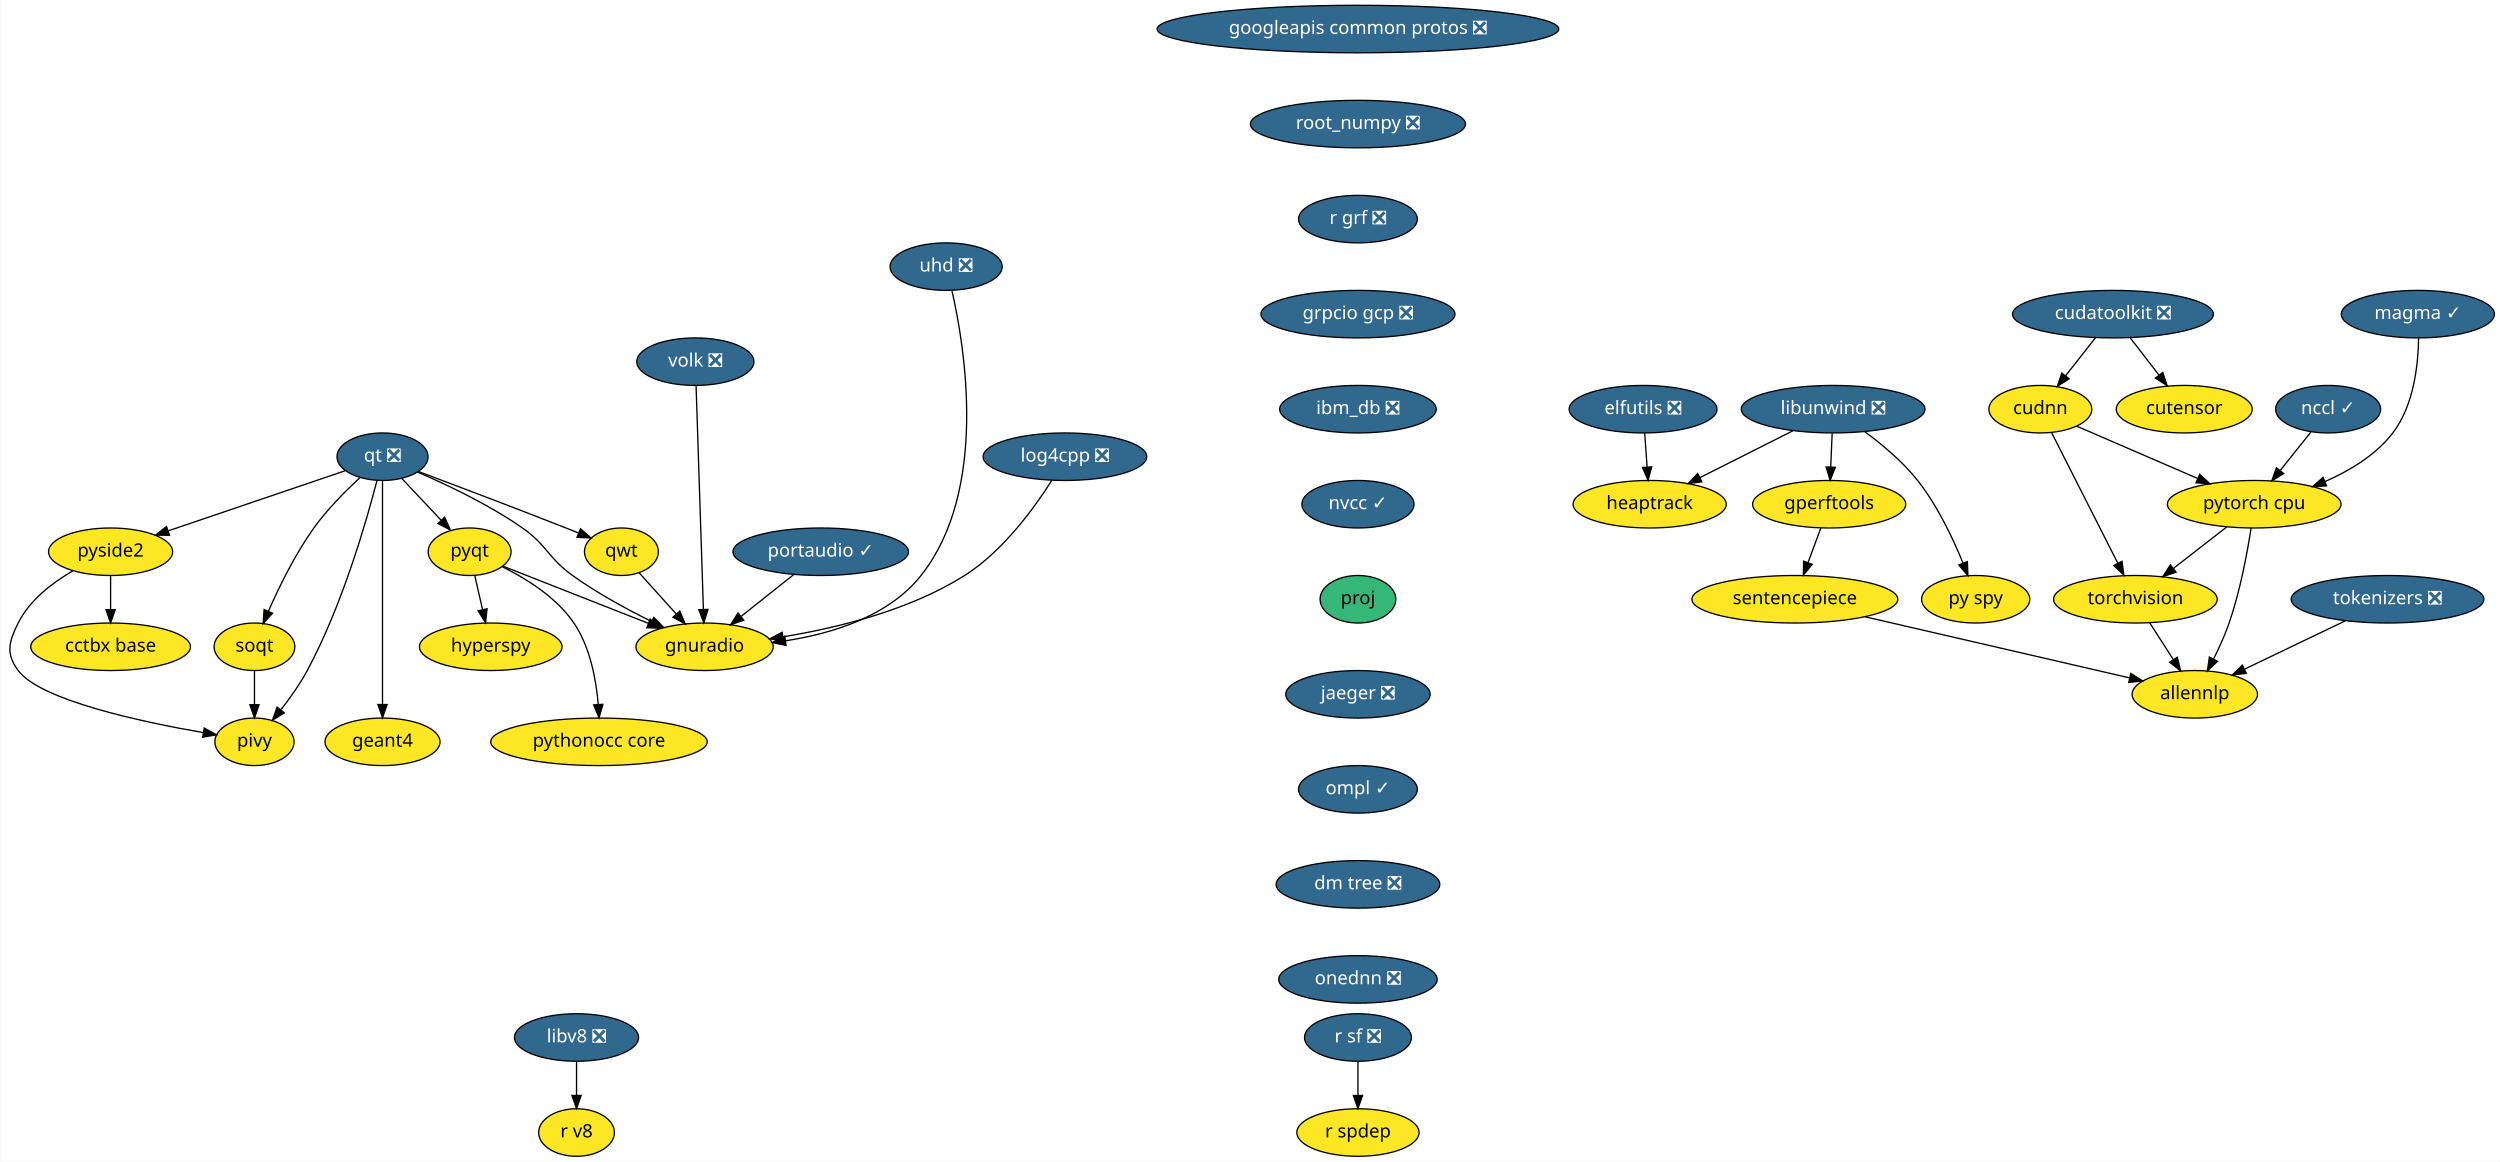
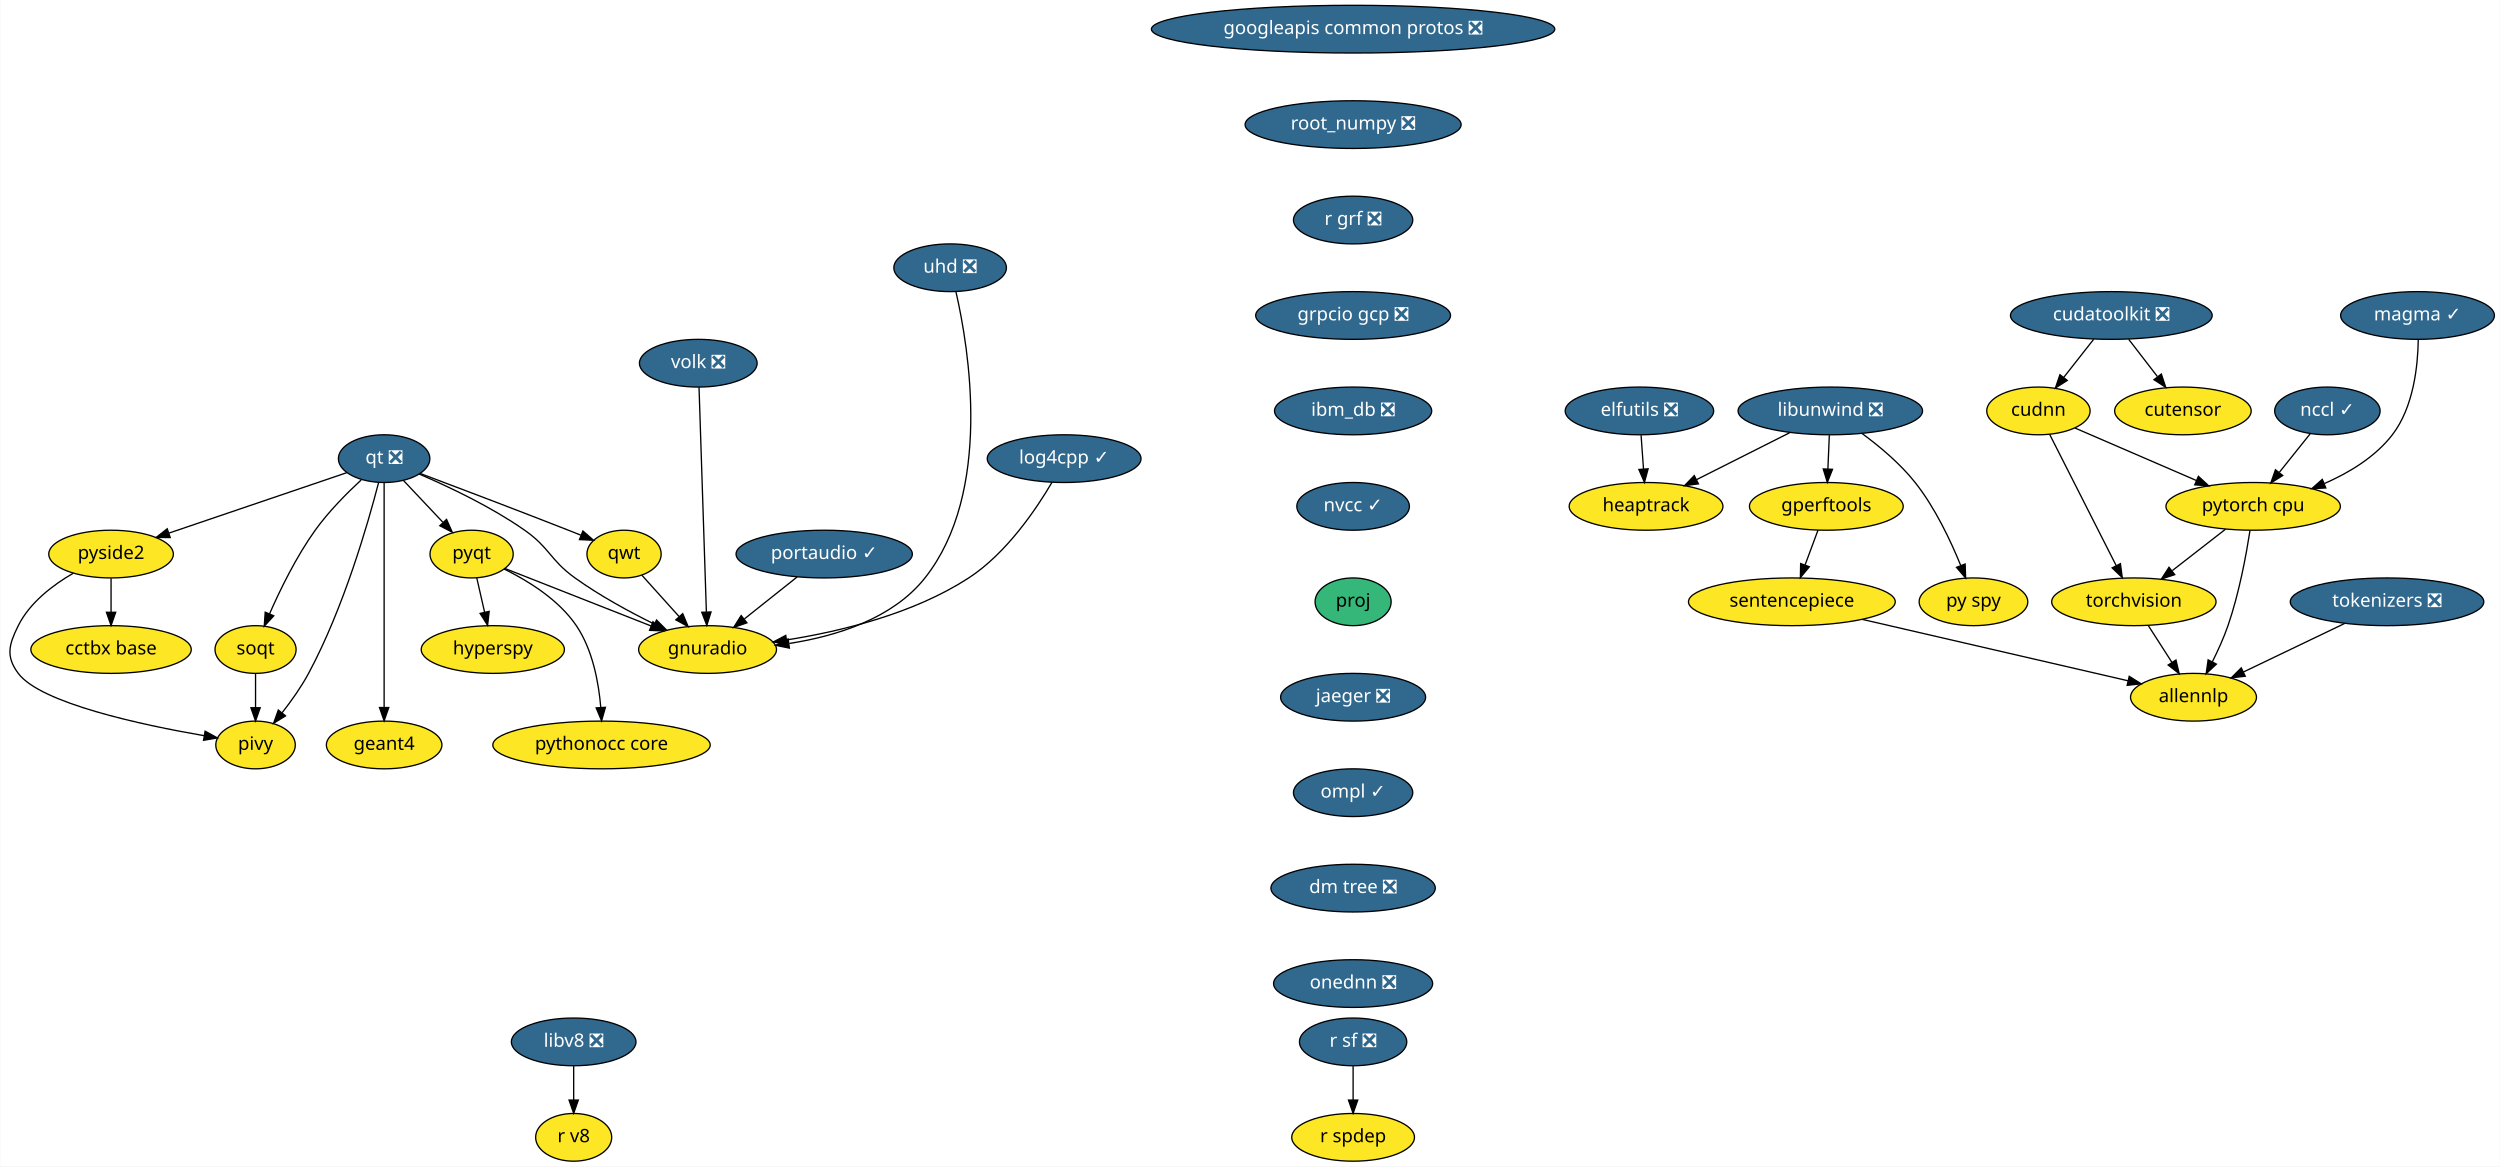
- <svg xmlns="http://www.w3.org/2000/svg" xmlns:xlink="http://www.w3.org/1999/xlink" width="1894pt" height="880pt" viewBox="0.00 0.00 1893.57 880.00">
+ <svg xmlns="http://www.w3.org/2000/svg" xmlns:xlink="http://www.w3.org/1999/xlink" width="1886pt" height="880pt" viewBox="0.00 0.00 1885.57 880.00">
  <g id="graph0" class="graph" transform="scale(1 1) rotate(0) translate(4 876)">
-     <polygon fill="white" stroke="transparent" points="-4,4 -4,-876 1889.57,-876 1889.57,4 -4,4" />
+     <polygon fill="white" stroke="transparent" points="-4,4 -4,-876 1881.57,-876 1881.57,4 -4,4" />
    <g id="node1" class="node">
      <g id="a_node1">
        <a xlink:href="https://github.com/conda-forge/elfutils-feedstock/pull/20" xlink:title="elfutils ❎">
-           <ellipse fill="#31688e" stroke="black" cx="1240.57" cy="-566" rx="56" ry="18" />
-           <text text-anchor="middle" x="1240.57" y="-562.3" font-family="Times-Roman" font-size="14.00" fill="white">elfutils ❎</text>
+           <ellipse fill="#31688e" stroke="black" cx="1232.57" cy="-566" rx="56" ry="18" />
+           <text text-anchor="middle" x="1232.57" y="-562.3" font-family="Times-Roman" font-size="14.00" fill="white">elfutils ❎</text>
        </a>
      </g>
    </g>
    <g id="node2" class="node">
      <g id="a_node2">
        <a xlink:href="https://github.com/conda-forge/heaptrack-feedstock" xlink:title="heaptrack">
-           <ellipse fill="#fde725" stroke="black" cx="1245.57" cy="-494" rx="58" ry="18" />
-           <text text-anchor="middle" x="1245.57" y="-490.3" font-family="Times-Roman" font-size="14.00">heaptrack</text>
+           <ellipse fill="#fde725" stroke="black" cx="1237.57" cy="-494" rx="58" ry="18" />
+           <text text-anchor="middle" x="1237.57" y="-490.3" font-family="Times-Roman" font-size="14.00">heaptrack</text>
        </a>
      </g>
    </g>
    <g id="edge1" class="edge">
-       <path fill="none" stroke="black" d="M1241.81,-547.7C1242.36,-539.98 1243.02,-530.71 1243.64,-522.11" />
-       <polygon fill="black" stroke="black" points="1247.13,-522.33 1244.35,-512.1 1240.15,-521.83 1247.13,-522.33" />
+       <path fill="none" stroke="black" d="M1233.81,-547.7C1234.36,-539.98 1235.02,-530.71 1235.64,-522.11" />
+       <polygon fill="black" stroke="black" points="1239.13,-522.33 1236.35,-512.1 1232.15,-521.83 1239.13,-522.33" />
    </g>
    <g id="node3" class="node">
      <g id="a_node3">
        <a xlink:href="https://github.com/conda-forge/googleapis-common-protos-feedstock/pull/26" xlink:title="googleapis common protos ❎">
-           <ellipse fill="#31688e" stroke="black" cx="1024.57" cy="-854" rx="152.17" ry="18" />
-           <text text-anchor="middle" x="1024.57" y="-850.3" font-family="Times-Roman" font-size="14.00" fill="white">googleapis common protos ❎</text>
+           <ellipse fill="#31688e" stroke="black" cx="1016.57" cy="-854" rx="152.17" ry="18" />
+           <text text-anchor="middle" x="1016.57" y="-850.3" font-family="Times-Roman" font-size="14.00" fill="white">googleapis common protos ❎</text>
        </a>
      </g>
    </g>
    <g id="node4" class="node">
      <g id="a_node4">
        <a xlink:href="https://github.com/conda-forge/root_numpy-feedstock/pull/21" xlink:title="root_numpy ❎">
-           <ellipse fill="#31688e" stroke="black" cx="1024.57" cy="-782" rx="81.49" ry="18" />
-           <text text-anchor="middle" x="1024.57" y="-778.3" font-family="Times-Roman" font-size="14.00" fill="white">root_numpy ❎</text>
+           <ellipse fill="#31688e" stroke="black" cx="1016.57" cy="-782" rx="81.49" ry="18" />
+           <text text-anchor="middle" x="1016.57" y="-778.3" font-family="Times-Roman" font-size="14.00" fill="white">root_numpy ❎</text>
        </a>
      </g>
    </g>
    <g id="node26" class="node">
      <g id="a_node26">
        <a xlink:href="https://github.com/conda-forge/r-grf-feedstock/pull/10" xlink:title="r grf ❎">
-           <ellipse fill="#31688e" stroke="black" cx="1024.57" cy="-710" rx="45" ry="18" />
-           <text text-anchor="middle" x="1024.57" y="-706.3" font-family="Times-Roman" font-size="14.00" fill="white">r grf ❎</text>
+           <ellipse fill="#31688e" stroke="black" cx="1016.57" cy="-710" rx="45" ry="18" />
+           <text text-anchor="middle" x="1016.57" y="-706.3" font-family="Times-Roman" font-size="14.00" fill="white">r grf ❎</text>
        </a>
      </g>
    </g>
    <g id="node5" class="node">
      <g id="a_node5">
        <a xlink:href="https://github.com/conda-forge/hyperspy-feedstock" xlink:title="hyperspy">
          <ellipse fill="#fde725" stroke="black" cx="367.57" cy="-386" rx="54" ry="18" />
          <text text-anchor="middle" x="367.57" y="-382.3" font-family="Times-Roman" font-size="14.00">hyperspy</text>
        </a>
      </g>
    </g>
    <g id="node6" class="node">
      <g id="a_node6">
        <a xlink:href="https://github.com/conda-forge/libunwind-feedstock/pull/14" xlink:title="libunwind ❎">
-           <ellipse fill="#31688e" stroke="black" cx="1384.57" cy="-566" rx="69.59" ry="18" />
-           <text text-anchor="middle" x="1384.57" y="-562.3" font-family="Times-Roman" font-size="14.00" fill="white">libunwind ❎</text>
+           <ellipse fill="#31688e" stroke="black" cx="1376.57" cy="-566" rx="69.59" ry="18" />
+           <text text-anchor="middle" x="1376.57" y="-562.3" font-family="Times-Roman" font-size="14.00" fill="white">libunwind ❎</text>
        </a>
      </g>
    </g>
    <g id="edge3" class="edge">
-       <path fill="none" stroke="black" d="M1354.07,-549.64C1333.37,-539.21 1305.85,-525.36 1283.71,-514.2" />
-       <polygon fill="black" stroke="black" points="1285.09,-510.98 1274.58,-509.61 1281.94,-517.23 1285.09,-510.98" />
+       <path fill="none" stroke="black" d="M1346.07,-549.64C1325.37,-539.21 1297.85,-525.36 1275.71,-514.2" />
+       <polygon fill="black" stroke="black" points="1277.09,-510.98 1266.58,-509.61 1273.94,-517.23 1277.09,-510.98" />
    </g>
    <g id="node7" class="node">
      <g id="a_node7">
        <a xlink:href="https://github.com/conda-forge/gperftools-feedstock" xlink:title="gperftools">
-           <ellipse fill="#fde725" stroke="black" cx="1381.57" cy="-494" rx="58" ry="18" />
-           <text text-anchor="middle" x="1381.57" y="-490.3" font-family="Times-Roman" font-size="14.00">gperftools</text>
+           <ellipse fill="#fde725" stroke="black" cx="1373.57" cy="-494" rx="58" ry="18" />
+           <text text-anchor="middle" x="1373.57" y="-490.3" font-family="Times-Roman" font-size="14.00">gperftools</text>
        </a>
      </g>
    </g>
    <g id="edge4" class="edge">
-       <path fill="none" stroke="black" d="M1383.83,-547.7C1383.5,-539.98 1383.1,-530.71 1382.74,-522.11" />
-       <polygon fill="black" stroke="black" points="1386.23,-521.95 1382.31,-512.1 1379.24,-522.25 1386.23,-521.95" />
+       <path fill="none" stroke="black" d="M1375.83,-547.7C1375.5,-539.98 1375.1,-530.71 1374.74,-522.11" />
+       <polygon fill="black" stroke="black" points="1378.23,-521.95 1374.31,-512.1 1371.24,-522.25 1378.23,-521.95" />
    </g>
    <g id="node8" class="node">
      <g id="a_node8">
        <a xlink:href="https://github.com/conda-forge/py-spy-feedstock" xlink:title="py spy">
-           <ellipse fill="#fde725" stroke="black" cx="1492.57" cy="-422" rx="41" ry="18" />
-           <text text-anchor="middle" x="1492.57" y="-418.3" font-family="Times-Roman" font-size="14.00">py spy</text>
+           <ellipse fill="#fde725" stroke="black" cx="1484.57" cy="-422" rx="41" ry="18" />
+           <text text-anchor="middle" x="1484.57" y="-418.3" font-family="Times-Roman" font-size="14.00">py spy</text>
        </a>
      </g>
    </g>
    <g id="edge5" class="edge">
-       <path fill="none" stroke="black" d="M1408.6,-548.91C1421.62,-539.32 1437.3,-526.26 1448.57,-512 1463.62,-492.98 1475.42,-467.98 1482.99,-449.32" />
-       <polygon fill="black" stroke="black" points="1486.28,-450.53 1486.66,-439.94 1479.76,-447.98 1486.28,-450.53" />
+       <path fill="none" stroke="black" d="M1400.6,-548.91C1413.62,-539.32 1429.3,-526.26 1440.57,-512 1455.62,-492.98 1467.42,-467.98 1474.99,-449.32" />
+       <polygon fill="black" stroke="black" points="1478.28,-450.53 1478.66,-439.94 1471.76,-447.98 1478.28,-450.53" />
    </g>
    <g id="node9" class="node">
      <g id="a_node9">
        <a xlink:href="https://github.com/conda-forge/sentencepiece-feedstock" xlink:title="sentencepiece">
-           <ellipse fill="#fde725" stroke="black" cx="1355.57" cy="-422" rx="78" ry="18" />
-           <text text-anchor="middle" x="1355.57" y="-418.3" font-family="Times-Roman" font-size="14.00">sentencepiece</text>
+           <ellipse fill="#fde725" stroke="black" cx="1347.57" cy="-422" rx="78" ry="18" />
+           <text text-anchor="middle" x="1347.57" y="-418.3" font-family="Times-Roman" font-size="14.00">sentencepiece</text>
        </a>
      </g>
    </g>
    <g id="edge6" class="edge">
-       <path fill="none" stroke="black" d="M1375.28,-476.05C1372.35,-468.18 1368.8,-458.62 1365.53,-449.79" />
-       <polygon fill="black" stroke="black" points="1368.75,-448.43 1361.99,-440.28 1362.19,-450.87 1368.75,-448.43" />
+       <path fill="none" stroke="black" d="M1367.28,-476.05C1364.35,-468.18 1360.8,-458.62 1357.53,-449.79" />
+       <polygon fill="black" stroke="black" points="1360.75,-448.43 1353.99,-440.28 1354.19,-450.87 1360.75,-448.43" />
    </g>
    <g id="node24" class="node">
      <g id="a_node24">
        <a xlink:href="https://github.com/conda-forge/allennlp-feedstock" xlink:title="allennlp">
-           <ellipse fill="#fde725" stroke="black" cx="1658.57" cy="-350" rx="47.5" ry="18" />
-           <text text-anchor="middle" x="1658.57" y="-346.3" font-family="Times-Roman" font-size="14.00">allennlp</text>
+           <ellipse fill="#fde725" stroke="black" cx="1650.57" cy="-350" rx="47.5" ry="18" />
+           <text text-anchor="middle" x="1650.57" y="-346.3" font-family="Times-Roman" font-size="14.00">allennlp</text>
        </a>
      </g>
    </g>
    <g id="edge24" class="edge">
-       <path fill="none" stroke="black" d="M1408.7,-408.73C1465.26,-395.66 1554.05,-375.15 1609.16,-362.42" />
-       <polygon fill="black" stroke="black" points="1610.08,-365.79 1619.04,-360.13 1608.51,-358.97 1610.08,-365.79" />
+       <path fill="none" stroke="black" d="M1400.7,-408.73C1457.26,-395.66 1546.05,-375.15 1601.16,-362.42" />
+       <polygon fill="black" stroke="black" points="1602.08,-365.79 1611.04,-360.13 1600.51,-358.97 1602.08,-365.79" />
    </g>
    <g id="node10" class="node">
      <g id="a_node10">
        <a xlink:href="https://github.com/conda-forge/portaudio-feedstock/pull/15" xlink:title="portaudio ✓">
          <ellipse fill="#31688e" stroke="black" cx="617.57" cy="-458" rx="66.5" ry="18" />
          <text text-anchor="middle" x="617.57" y="-454.3" font-family="Times-Roman" font-size="14.00" fill="white">portaudio ✓</text>
        </a>
      </g>
    </g>
    <g id="node11" class="node">
      <g id="a_node11">
        <a xlink:href="https://github.com/conda-forge/gnuradio-feedstock" xlink:title="gnuradio">
          <ellipse fill="#fde725" stroke="black" cx="529.57" cy="-386" rx="52" ry="18" />
          <text text-anchor="middle" x="529.57" y="-382.3" font-family="Times-Roman" font-size="14.00">gnuradio</text>
        </a>
      </g>
    </g>
    <g id="edge7" class="edge">
      <path fill="none" stroke="black" d="M597.16,-440.76C585.34,-431.36 570.28,-419.38 557.38,-409.12" />
      <polygon fill="black" stroke="black" points="559.27,-406.15 549.27,-402.67 554.92,-411.63 559.27,-406.15" />
    </g>
    <g id="node12" class="node">
      <g id="a_node12">
        <a xlink:href="https://github.com/conda-forge/pyqt-feedstock" xlink:title="pyqt">
          <ellipse fill="#fde725" stroke="black" cx="351.57" cy="-458" rx="31.4" ry="18" />
          <text text-anchor="middle" x="351.57" y="-454.3" font-family="Times-Roman" font-size="14.00">pyqt</text>
        </a>
      </g>
    </g>
    <g id="edge8" class="edge">
      <path fill="none" stroke="black" d="M355.45,-440.05C357.23,-432.26 359.39,-422.82 361.38,-414.08" />
      <polygon fill="black" stroke="black" points="364.81,-414.8 363.63,-404.28 357.98,-413.24 364.81,-414.8" />
    </g>
    <g id="edge9" class="edge">
      <path fill="none" stroke="black" d="M376.7,-447.12C405.34,-435.85 452.64,-417.25 487.06,-403.72" />
      <polygon fill="black" stroke="black" points="488.37,-406.97 496.39,-400.05 485.81,-400.45 488.37,-406.97" />
    </g>
    <g id="node13" class="node">
      <g id="a_node13">
        <a xlink:href="https://github.com/conda-forge/pythonocc-core-feedstock" xlink:title="pythonocc core">
          <ellipse fill="#fde725" stroke="black" cx="449.57" cy="-314" rx="82" ry="18" />
          <text text-anchor="middle" x="449.57" y="-310.3" font-family="Times-Roman" font-size="14.00">pythonocc core</text>
        </a>
      </g>
    </g>
    <g id="edge10" class="edge">
      <path fill="none" stroke="black" d="M376.05,-446.75C393.91,-438 417.24,-423.69 430.57,-404 442.92,-385.76 447.46,-360.99 449.02,-342.21" />
      <polygon fill="black" stroke="black" points="452.52,-342.41 449.63,-332.21 445.53,-341.98 452.52,-342.41" />
    </g>
    <g id="node14" class="node">
      <g id="a_node14">
        <a xlink:href="https://github.com/conda-forge/qt-feedstock/pull/184" xlink:title="qt ❎">
          <ellipse fill="#31688e" stroke="black" cx="285.57" cy="-530" rx="34.5" ry="18" />
          <text text-anchor="middle" x="285.57" y="-526.3" font-family="Times-Roman" font-size="14.00" fill="white">qt ❎</text>
        </a>
      </g>
    </g>
    <g id="edge11" class="edge">
      <path fill="none" stroke="black" d="M312.04,-518.37C334.25,-508.86 366.3,-493.71 391.57,-476 410.63,-462.65 410.68,-453.57 429.57,-440 448.14,-426.66 470.49,-414.5 489.34,-405.2" />
      <polygon fill="black" stroke="black" points="491.08,-408.25 498.56,-400.74 488.04,-401.95 491.08,-408.25" />
    </g>
    <g id="edge12" class="edge">
      <path fill="none" stroke="black" d="M300.22,-513.46C308.94,-504.22 320.16,-492.32 329.89,-482" />
      <polygon fill="black" stroke="black" points="332.65,-484.17 336.97,-474.49 327.56,-479.37 332.65,-484.17" />
    </g>
    <g id="node15" class="node">
      <g id="a_node15">
        <a xlink:href="https://github.com/conda-forge/qwt-feedstock" xlink:title="qwt">
          <ellipse fill="#fde725" stroke="black" cx="466.57" cy="-458" rx="28" ry="18" />
          <text text-anchor="middle" x="466.57" y="-454.3" font-family="Times-Roman" font-size="14.00">qwt</text>
        </a>
      </g>
    </g>
    <g id="edge13" class="edge">
      <path fill="none" stroke="black" d="M312.8,-518.8C340.87,-508.25 385.87,-491.21 424.57,-476 427.65,-474.79 430.85,-473.52 434.04,-472.24" />
      <polygon fill="black" stroke="black" points="435.53,-475.42 443.5,-468.44 432.92,-468.92 435.53,-475.42" />
    </g>
    <g id="node16" class="node">
      <g id="a_node16">
        <a xlink:href="https://github.com/conda-forge/pivy-feedstock" xlink:title="pivy">
          <ellipse fill="#fde725" stroke="black" cx="188.57" cy="-314" rx="30" ry="18" />
          <text text-anchor="middle" x="188.57" y="-310.3" font-family="Times-Roman" font-size="14.00">pivy</text>
        </a>
      </g>
    </g>
    <g id="edge14" class="edge">
      <path fill="none" stroke="black" d="M281.36,-511.83C273.54,-481.59 255.12,-417.36 228.57,-368 223.03,-357.69 215.59,-347.22 208.63,-338.34" />
      <polygon fill="black" stroke="black" points="211.19,-335.94 202.18,-330.37 205.75,-340.34 211.19,-335.94" />
    </g>
    <g id="node17" class="node">
      <g id="a_node17">
        <a xlink:href="https://github.com/conda-forge/pyside2-feedstock" xlink:title="pyside2">
          <ellipse fill="#fde725" stroke="black" cx="79.57" cy="-458" rx="47" ry="18" />
          <text text-anchor="middle" x="79.57" y="-454.3" font-family="Times-Roman" font-size="14.00">pyside2</text>
        </a>
      </g>
    </g>
    <g id="edge15" class="edge">
      <path fill="none" stroke="black" d="M257.36,-519.41C222.75,-507.65 163.69,-487.58 123.21,-473.83" />
      <polygon fill="black" stroke="black" points="124.2,-470.47 113.6,-470.56 121.94,-477.09 124.2,-470.47" />
    </g>
    <g id="node18" class="node">
      <g id="a_node18">
        <a xlink:href="https://github.com/conda-forge/soqt-feedstock" xlink:title="soqt">
          <ellipse fill="#fde725" stroke="black" cx="188.57" cy="-386" rx="30.59" ry="18" />
          <text text-anchor="middle" x="188.57" y="-382.3" font-family="Times-Roman" font-size="14.00">soqt</text>
        </a>
      </g>
    </g>
    <g id="edge16" class="edge">
      <path fill="none" stroke="black" d="M268.26,-513.93C257.41,-503.9 243.64,-490.04 233.57,-476 219.38,-456.2 207.19,-431.28 199.1,-412.85" />
      <polygon fill="black" stroke="black" points="202.29,-411.42 195.14,-403.6 195.86,-414.18 202.29,-411.42" />
    </g>
    <g id="node19" class="node">
      <g id="a_node19">
        <a xlink:href="https://github.com/conda-forge/geant4-feedstock" xlink:title="geant4">
          <ellipse fill="#fde725" stroke="black" cx="285.57" cy="-314" rx="43.59" ry="18" />
          <text text-anchor="middle" x="285.57" y="-310.3" font-family="Times-Roman" font-size="14.00">geant4</text>
        </a>
      </g>
    </g>
    <g id="edge17" class="edge">
      <path fill="none" stroke="black" d="M285.57,-511.85C285.57,-474.83 285.57,-387.18 285.57,-342.39" />
      <polygon fill="black" stroke="black" points="289.07,-342.23 285.57,-332.23 282.07,-342.23 289.07,-342.23" />
    </g>
    <g id="edge18" class="edge">
      <path fill="none" stroke="black" d="M479.93,-442.15C488.11,-433.07 498.76,-421.24 508.09,-410.87" />
      <polygon fill="black" stroke="black" points="510.82,-413.06 514.91,-403.29 505.62,-408.38 510.82,-413.06" />
    </g>
    <g id="edge19" class="edge">
      <path fill="none" stroke="black" d="M51.09,-443.6C35.76,-434.72 18.26,-421.47 9.57,-404 2.45,-389.67 0,-380.82 9.57,-368 26.38,-345.5 102.45,-329.18 149.85,-320.98" />
      <polygon fill="black" stroke="black" points="150.51,-324.42 159.79,-319.3 149.35,-317.51 150.51,-324.42" />
    </g>
    <g id="node20" class="node">
      <g id="a_node20">
        <a xlink:href="https://github.com/conda-forge/cctbx-base-feedstock" xlink:title="cctbx base">
          <ellipse fill="#fde725" stroke="black" cx="79.57" cy="-386" rx="60.5" ry="18" />
          <text text-anchor="middle" x="79.57" y="-382.3" font-family="Times-Roman" font-size="14.00">cctbx base</text>
        </a>
      </g>
    </g>
    <g id="edge20" class="edge">
      <path fill="none" stroke="black" d="M79.57,-439.7C79.57,-431.98 79.57,-422.71 79.57,-414.11" />
      <polygon fill="black" stroke="black" points="83.07,-414.1 79.57,-404.1 76.07,-414.1 83.07,-414.1" />
    </g>
    <g id="edge21" class="edge">
      <path fill="none" stroke="black" d="M188.57,-367.7C188.57,-359.98 188.57,-350.71 188.57,-342.11" />
      <polygon fill="black" stroke="black" points="192.07,-342.1 188.57,-332.1 185.07,-342.1 192.07,-342.1" />
    </g>
    <g id="node21" class="node">
      <g id="a_node21">
        <a xlink:href="https://github.com/conda-forge/r-sf-feedstock/pull/49" xlink:title="r sf ❎">
-           <ellipse fill="#31688e" stroke="black" cx="1024.57" cy="-90" rx="40.5" ry="18" />
-           <text text-anchor="middle" x="1024.57" y="-86.3" font-family="Times-Roman" font-size="14.00" fill="white">r sf ❎</text>
+           <ellipse fill="#31688e" stroke="black" cx="1016.57" cy="-90" rx="40.5" ry="18" />
+           <text text-anchor="middle" x="1016.57" y="-86.3" font-family="Times-Roman" font-size="14.00" fill="white">r sf ❎</text>
        </a>
      </g>
    </g>
    <g id="node22" class="node">
      <g id="a_node22">
        <a xlink:href="https://github.com/conda-forge/r-spdep-feedstock" xlink:title="r spdep">
-           <ellipse fill="#fde725" stroke="black" cx="1024.57" cy="-18" rx="46.29" ry="18" />
-           <text text-anchor="middle" x="1024.57" y="-14.3" font-family="Times-Roman" font-size="14.00">r spdep</text>
+           <ellipse fill="#fde725" stroke="black" cx="1016.57" cy="-18" rx="46.29" ry="18" />
+           <text text-anchor="middle" x="1016.57" y="-14.3" font-family="Times-Roman" font-size="14.00">r spdep</text>
        </a>
      </g>
    </g>
    <g id="edge22" class="edge">
-       <path fill="none" stroke="black" d="M1024.57,-71.7C1024.57,-63.98 1024.57,-54.71 1024.57,-46.11" />
-       <polygon fill="black" stroke="black" points="1028.07,-46.1 1024.57,-36.1 1021.07,-46.1 1028.07,-46.1" />
+       <path fill="none" stroke="black" d="M1016.57,-71.7C1016.57,-63.98 1016.57,-54.71 1016.57,-46.11" />
+       <polygon fill="black" stroke="black" points="1020.07,-46.1 1016.57,-36.1 1013.07,-46.1 1020.07,-46.1" />
    </g>
    <g id="node23" class="node">
      <g id="a_node23">
        <a xlink:href="https://github.com/conda-forge/torchvision-feedstock" xlink:title="torchvision">
-           <ellipse fill="#fde725" stroke="black" cx="1613.57" cy="-422" rx="61.99" ry="18" />
-           <text text-anchor="middle" x="1613.57" y="-418.3" font-family="Times-Roman" font-size="14.00">torchvision</text>
+           <ellipse fill="#fde725" stroke="black" cx="1605.57" cy="-422" rx="61.99" ry="18" />
+           <text text-anchor="middle" x="1605.57" y="-418.3" font-family="Times-Roman" font-size="14.00">torchvision</text>
        </a>
      </g>
    </g>
    <g id="edge23" class="edge">
-       <path fill="none" stroke="black" d="M1624.47,-404.05C1629.83,-395.71 1636.4,-385.49 1642.34,-376.25" />
-       <polygon fill="black" stroke="black" points="1645.32,-378.09 1647.78,-367.79 1639.43,-374.31 1645.32,-378.09" />
+       <path fill="none" stroke="black" d="M1616.47,-404.05C1621.83,-395.71 1628.4,-385.49 1634.34,-376.25" />
+       <polygon fill="black" stroke="black" points="1637.32,-378.09 1639.78,-367.79 1631.43,-374.31 1637.32,-378.09" />
    </g>
    <g id="node25" class="node">
      <g id="a_node25">
-         <a xlink:href="https://github.com/conda-forge/log4cpp-feedstock/pull/8" xlink:title="log4cpp ❎">
-           <ellipse fill="#31688e" stroke="black" cx="802.57" cy="-530" rx="61.99" ry="18" />
-           <text text-anchor="middle" x="802.57" y="-526.3" font-family="Times-Roman" font-size="14.00" fill="white">log4cpp ❎</text>
+         <a xlink:href="https://github.com/conda-forge/log4cpp-feedstock/pull/8" xlink:title="log4cpp ✓">
+           <ellipse fill="#31688e" stroke="black" cx="798.57" cy="-530" rx="58" ry="18" />
+           <text text-anchor="middle" x="798.57" y="-526.3" font-family="Times-Roman" font-size="14.00" fill="white">log4cpp ✓</text>
        </a>
      </g>
    </g>
    <g id="edge25" class="edge">
-       <path fill="none" stroke="black" d="M792.72,-512.22C779.99,-492.03 755.95,-458.56 726.57,-440 684.8,-413.61 630.06,-400.25 588.89,-393.54" />
-       <polygon fill="black" stroke="black" points="589.41,-390.08 578.99,-392.02 588.34,-397 589.41,-390.08" />
+       <path fill="none" stroke="black" d="M789.45,-512.21C777.62,-492.02 755.06,-458.53 726.57,-440 685.16,-413.06 630.38,-399.74 589.11,-393.2" />
+       <polygon fill="black" stroke="black" points="589.59,-389.74 579.19,-391.72 588.56,-396.66 589.59,-389.74" />
    </g>
    <g id="node28" class="node">
      <g id="a_node28">
        <a xlink:href="https://github.com/conda-forge/grpcio-gcp-feedstock/pull/9" xlink:title="grpcio gcp ❎">
-           <ellipse fill="#31688e" stroke="black" cx="1024.57" cy="-638" rx="73.5" ry="18" />
-           <text text-anchor="middle" x="1024.57" y="-634.3" font-family="Times-Roman" font-size="14.00" fill="white">grpcio gcp ❎</text>
+           <ellipse fill="#31688e" stroke="black" cx="1016.57" cy="-638" rx="73.5" ry="18" />
+           <text text-anchor="middle" x="1016.57" y="-634.3" font-family="Times-Roman" font-size="14.00" fill="white">grpcio gcp ❎</text>
        </a>
      </g>
    </g>
    <g id="node27" class="node">
      <g id="a_node27">
        <a xlink:href="https://github.com/conda-forge/pytorch-cpu-feedstock" xlink:title="pytorch cpu">
-           <ellipse fill="#fde725" stroke="black" cx="1703.57" cy="-494" rx="65.79" ry="18" />
-           <text text-anchor="middle" x="1703.57" y="-490.3" font-family="Times-Roman" font-size="14.00">pytorch cpu</text>
+           <ellipse fill="#fde725" stroke="black" cx="1695.57" cy="-494" rx="65.79" ry="18" />
+           <text text-anchor="middle" x="1695.57" y="-490.3" font-family="Times-Roman" font-size="14.00">pytorch cpu</text>
        </a>
      </g>
    </g>
    <g id="edge27" class="edge">
-       <path fill="none" stroke="black" d="M1682.7,-476.76C1670.77,-467.49 1655.64,-455.71 1642.57,-445.55" />
-       <polygon fill="black" stroke="black" points="1644.38,-442.52 1634.33,-439.15 1640.08,-448.05 1644.38,-442.52" />
+       <path fill="none" stroke="black" d="M1674.7,-476.76C1662.77,-467.49 1647.64,-455.71 1634.57,-445.55" />
+       <polygon fill="black" stroke="black" points="1636.38,-442.52 1626.33,-439.15 1632.08,-448.05 1636.38,-442.52" />
    </g>
    <g id="edge28" class="edge">
-       <path fill="none" stroke="black" d="M1701.21,-475.93C1698.4,-457.76 1693,-428.34 1684.57,-404 1681.41,-394.85 1677.04,-385.24 1672.79,-376.75" />
-       <polygon fill="black" stroke="black" points="1675.82,-374.99 1668.1,-367.73 1669.6,-378.22 1675.82,-374.99" />
+       <path fill="none" stroke="black" d="M1693.21,-475.93C1690.4,-457.76 1685,-428.34 1676.57,-404 1673.41,-394.85 1669.04,-385.24 1664.79,-376.75" />
+       <polygon fill="black" stroke="black" points="1667.82,-374.99 1660.1,-367.73 1661.6,-378.22 1667.82,-374.99" />
    </g>
    <g id="node29" class="node">
      <g id="a_node29">
        <a xlink:href="https://github.com/conda-forge/ibm_db-feedstock/pull/27" xlink:title="ibm_db ❎">
-           <ellipse fill="#31688e" stroke="black" cx="1024.57" cy="-566" rx="59.29" ry="18" />
-           <text text-anchor="middle" x="1024.57" y="-562.3" font-family="Times-Roman" font-size="14.00" fill="white">ibm_db ❎</text>
+           <ellipse fill="#31688e" stroke="black" cx="1016.57" cy="-566" rx="59.29" ry="18" />
+           <text text-anchor="middle" x="1016.57" y="-562.3" font-family="Times-Roman" font-size="14.00" fill="white">ibm_db ❎</text>
        </a>
      </g>
    </g>
    <g id="node30" class="node">
      <g id="a_node30">
        <a xlink:href="https://github.com/conda-forge/nvcc-feedstock/pull/62" xlink:title="nvcc ✓">
-           <ellipse fill="#31688e" stroke="black" cx="1024.57" cy="-494" rx="42.49" ry="18" />
-           <text text-anchor="middle" x="1024.57" y="-490.3" font-family="Times-Roman" font-size="14.00" fill="white">nvcc ✓</text>
+           <ellipse fill="#31688e" stroke="black" cx="1016.57" cy="-494" rx="42.49" ry="18" />
+           <text text-anchor="middle" x="1016.57" y="-490.3" font-family="Times-Roman" font-size="14.00" fill="white">nvcc ✓</text>
        </a>
      </g>
    </g>
    <g id="node36" class="node">
      <g id="a_node36">
        <a xlink:href="https://github.com/conda-forge/proj-feedstock" xlink:title="proj">
-           <ellipse fill="#35b779" stroke="black" cx="1024.57" cy="-422" rx="28.7" ry="18" />
-           <text text-anchor="middle" x="1024.57" y="-418.3" font-family="Times-Roman" font-size="14.00">proj</text>
+           <ellipse fill="#35b779" stroke="black" cx="1016.57" cy="-422" rx="28.7" ry="18" />
+           <text text-anchor="middle" x="1016.57" y="-418.3" font-family="Times-Roman" font-size="14.00">proj</text>
        </a>
      </g>
    </g>
    <g id="node31" class="node">
      <g id="a_node31">
        <a xlink:href="https://github.com/conda-forge/cudatoolkit-feedstock/pull/4" xlink:title="cudatoolkit ❎">
-           <ellipse fill="#31688e" stroke="black" cx="1596.57" cy="-638" rx="76.09" ry="18" />
-           <text text-anchor="middle" x="1596.57" y="-634.3" font-family="Times-Roman" font-size="14.00" fill="white">cudatoolkit ❎</text>
+           <ellipse fill="#31688e" stroke="black" cx="1588.57" cy="-638" rx="76.09" ry="18" />
+           <text text-anchor="middle" x="1588.57" y="-634.3" font-family="Times-Roman" font-size="14.00" fill="white">cudatoolkit ❎</text>
        </a>
      </g>
    </g>
    <g id="node32" class="node">
      <g id="a_node32">
        <a xlink:href="https://github.com/conda-forge/cudnn-feedstock" xlink:title="cudnn">
-           <ellipse fill="#fde725" stroke="black" cx="1541.57" cy="-566" rx="39" ry="18" />
-           <text text-anchor="middle" x="1541.57" y="-562.3" font-family="Times-Roman" font-size="14.00">cudnn</text>
+           <ellipse fill="#fde725" stroke="black" cx="1533.57" cy="-566" rx="39" ry="18" />
+           <text text-anchor="middle" x="1533.57" y="-562.3" font-family="Times-Roman" font-size="14.00">cudnn</text>
        </a>
      </g>
    </g>
    <g id="edge32" class="edge">
-       <path fill="none" stroke="black" d="M1583.26,-620.05C1576.47,-611.42 1568.1,-600.76 1560.64,-591.27" />
-       <polygon fill="black" stroke="black" points="1563.32,-589.01 1554.39,-583.31 1557.81,-593.33 1563.32,-589.01" />
+       <path fill="none" stroke="black" d="M1575.26,-620.05C1568.47,-611.42 1560.1,-600.76 1552.64,-591.27" />
+       <polygon fill="black" stroke="black" points="1555.32,-589.01 1546.39,-583.31 1549.81,-593.33 1555.32,-589.01" />
    </g>
    <g id="node33" class="node">
      <g id="a_node33">
        <a xlink:href="https://github.com/conda-forge/cutensor-feedstock" xlink:title="cutensor">
-           <ellipse fill="#fde725" stroke="black" cx="1650.57" cy="-566" rx="51.5" ry="18" />
-           <text text-anchor="middle" x="1650.57" y="-562.3" font-family="Times-Roman" font-size="14.00">cutensor</text>
+           <ellipse fill="#fde725" stroke="black" cx="1642.57" cy="-566" rx="51.5" ry="18" />
+           <text text-anchor="middle" x="1642.57" y="-562.3" font-family="Times-Roman" font-size="14.00">cutensor</text>
        </a>
      </g>
    </g>
    <g id="edge33" class="edge">
-       <path fill="none" stroke="black" d="M1609.65,-620.05C1616.15,-611.63 1624.13,-601.28 1631.31,-591.97" />
-       <polygon fill="black" stroke="black" points="1634.29,-593.84 1637.62,-583.79 1628.74,-589.57 1634.29,-593.84" />
+       <path fill="none" stroke="black" d="M1601.65,-620.05C1608.15,-611.63 1616.13,-601.28 1623.31,-591.97" />
+       <polygon fill="black" stroke="black" points="1626.29,-593.84 1629.62,-583.79 1620.74,-589.57 1626.29,-593.84" />
    </g>
    <g id="edge34" class="edge">
-       <path fill="none" stroke="black" d="M1550.12,-548.15C1562.5,-523.73 1585.55,-478.26 1600.2,-449.38" />
-       <polygon fill="black" stroke="black" points="1603.42,-450.77 1604.82,-440.27 1597.17,-447.6 1603.42,-450.77" />
+       <path fill="none" stroke="black" d="M1542.12,-548.15C1554.5,-523.73 1577.55,-478.26 1592.2,-449.38" />
+       <polygon fill="black" stroke="black" points="1595.42,-450.77 1596.82,-440.27 1589.17,-447.6 1595.42,-450.77" />
    </g>
    <g id="edge35" class="edge">
-       <path fill="none" stroke="black" d="M1569.06,-553.13C1594.12,-542.3 1631.55,-526.12 1660.57,-513.58" />
-       <polygon fill="black" stroke="black" points="1662.27,-516.66 1670.06,-509.48 1659.49,-510.24 1662.27,-516.66" />
+       <path fill="none" stroke="black" d="M1561.06,-553.13C1586.12,-542.3 1623.55,-526.12 1652.57,-513.58" />
+       <polygon fill="black" stroke="black" points="1654.27,-516.66 1662.06,-509.48 1651.49,-510.24 1654.27,-516.66" />
    </g>
    <g id="node34" class="node">
      <g id="a_node34">
        <a xlink:href="https://github.com/conda-forge/libv8-feedstock/pull/66" xlink:title="libv8 ❎">
-           <ellipse fill="#31688e" stroke="black" cx="432.57" cy="-90" rx="47" ry="18" />
-           <text text-anchor="middle" x="432.57" y="-86.3" font-family="Times-Roman" font-size="14.00" fill="white">libv8 ❎</text>
+           <ellipse fill="#31688e" stroke="black" cx="428.57" cy="-90" rx="47" ry="18" />
+           <text text-anchor="middle" x="428.57" y="-86.3" font-family="Times-Roman" font-size="14.00" fill="white">libv8 ❎</text>
        </a>
      </g>
    </g>
    <g id="node35" class="node">
      <g id="a_node35">
        <a xlink:href="https://github.com/conda-forge/r-v8-feedstock" xlink:title="r v8">
-           <ellipse fill="#fde725" stroke="black" cx="432.57" cy="-18" rx="28.7" ry="18" />
-           <text text-anchor="middle" x="432.57" y="-14.3" font-family="Times-Roman" font-size="14.00">r v8</text>
+           <ellipse fill="#fde725" stroke="black" cx="428.57" cy="-18" rx="28.7" ry="18" />
+           <text text-anchor="middle" x="428.57" y="-14.3" font-family="Times-Roman" font-size="14.00">r v8</text>
        </a>
      </g>
    </g>
    <g id="edge36" class="edge">
-       <path fill="none" stroke="black" d="M432.57,-71.7C432.57,-63.98 432.57,-54.71 432.57,-46.11" />
-       <polygon fill="black" stroke="black" points="436.07,-46.1 432.57,-36.1 429.07,-46.1 436.07,-46.1" />
+       <path fill="none" stroke="black" d="M428.57,-71.7C428.57,-63.98 428.57,-54.71 428.57,-46.11" />
+       <polygon fill="black" stroke="black" points="432.07,-46.1 428.57,-36.1 425.07,-46.1 432.07,-46.1" />
    </g>
    <g id="node37" class="node">
      <g id="a_node37">
        <a xlink:href="https://github.com/conda-forge/jaeger-feedstock/pull/12" xlink:title="jaeger ❎">
-           <ellipse fill="#31688e" stroke="black" cx="1024.57" cy="-350" rx="54.69" ry="18" />
-           <text text-anchor="middle" x="1024.57" y="-346.3" font-family="Times-Roman" font-size="14.00" fill="white">jaeger ❎</text>
+           <ellipse fill="#31688e" stroke="black" cx="1016.57" cy="-350" rx="54.69" ry="18" />
+           <text text-anchor="middle" x="1016.57" y="-346.3" font-family="Times-Roman" font-size="14.00" fill="white">jaeger ❎</text>
        </a>
      </g>
    </g>
    <g id="node40" class="node">
      <g id="a_node40">
        <a xlink:href="https://github.com/conda-forge/ompl-feedstock/pull/11" xlink:title="ompl ✓">
-           <ellipse fill="#31688e" stroke="black" cx="1024.57" cy="-278" rx="45" ry="18" />
-           <text text-anchor="middle" x="1024.57" y="-274.3" font-family="Times-Roman" font-size="14.00" fill="white">ompl ✓</text>
+           <ellipse fill="#31688e" stroke="black" cx="1016.57" cy="-278" rx="45" ry="18" />
+           <text text-anchor="middle" x="1016.57" y="-274.3" font-family="Times-Roman" font-size="14.00" fill="white">ompl ✓</text>
        </a>
      </g>
    </g>
    <g id="node38" class="node">
      <g id="a_node38">
        <a xlink:href="https://github.com/conda-forge/nccl-feedstock/pull/35" xlink:title="nccl ✓">
-           <ellipse fill="#31688e" stroke="black" cx="1759.57" cy="-566" rx="39.79" ry="18" />
-           <text text-anchor="middle" x="1759.57" y="-562.3" font-family="Times-Roman" font-size="14.00" fill="white">nccl ✓</text>
+           <ellipse fill="#31688e" stroke="black" cx="1751.57" cy="-566" rx="39.79" ry="18" />
+           <text text-anchor="middle" x="1751.57" y="-562.3" font-family="Times-Roman" font-size="14.00" fill="white">nccl ✓</text>
        </a>
      </g>
    </g>
    <g id="edge39" class="edge">
-       <path fill="none" stroke="black" d="M1746.59,-548.76C1739.69,-540.14 1731.07,-529.36 1723.36,-519.73" />
-       <polygon fill="black" stroke="black" points="1725.86,-517.26 1716.88,-511.63 1720.39,-521.63 1725.86,-517.26" />
+       <path fill="none" stroke="black" d="M1738.59,-548.76C1731.69,-540.14 1723.07,-529.36 1715.36,-519.73" />
+       <polygon fill="black" stroke="black" points="1717.86,-517.26 1708.88,-511.63 1712.39,-521.63 1717.86,-517.26" />
    </g>
    <g id="node39" class="node">
      <g id="a_node39">
        <a xlink:href="https://github.com/conda-forge/volk-feedstock/pull/19" xlink:title="volk ❎">
          <ellipse fill="#31688e" stroke="black" cx="522.57" cy="-602" rx="44.39" ry="18" />
          <text text-anchor="middle" x="522.57" y="-598.3" font-family="Times-Roman" font-size="14.00" fill="white">volk ❎</text>
        </a>
      </g>
    </g>
    <g id="edge40" class="edge">
      <path fill="none" stroke="black" d="M523.13,-583.85C524.35,-546.83 527.21,-459.18 528.68,-414.39" />
      <polygon fill="black" stroke="black" points="532.18,-414.34 529.01,-404.23 525.19,-414.11 532.18,-414.34" />
    </g>
    <g id="node42" class="node">
      <g id="a_node42">
        <a xlink:href="https://github.com/conda-forge/dm-tree-feedstock/pull/4" xlink:title="dm tree ❎">
-           <ellipse fill="#31688e" stroke="black" cx="1024.57" cy="-206" rx="61.99" ry="18" />
-           <text text-anchor="middle" x="1024.57" y="-202.3" font-family="Times-Roman" font-size="14.00" fill="white">dm tree ❎</text>
+           <ellipse fill="#31688e" stroke="black" cx="1016.57" cy="-206" rx="61.99" ry="18" />
+           <text text-anchor="middle" x="1016.57" y="-202.3" font-family="Times-Roman" font-size="14.00" fill="white">dm tree ❎</text>
        </a>
      </g>
    </g>
    <g id="node41" class="node">
      <g id="a_node41">
        <a xlink:href="https://github.com/conda-forge/uhd-feedstock/pull/23" xlink:title="uhd ❎">
          <ellipse fill="#31688e" stroke="black" cx="712.57" cy="-674" rx="42.49" ry="18" />
          <text text-anchor="middle" x="712.57" y="-670.3" font-family="Times-Roman" font-size="14.00" fill="white">uhd ❎</text>
        </a>
      </g>
    </g>
    <g id="edge42" class="edge">
      <path fill="none" stroke="black" d="M716.97,-655.79C726.61,-613.79 744.85,-504.75 693.57,-440 669.23,-409.26 626.82,-396.1 591.23,-390.58" />
      <polygon fill="black" stroke="black" points="591.3,-387.06 580.92,-389.16 590.35,-393.99 591.3,-387.06" />
    </g>
    <g id="node44" class="node">
      <g id="a_node44">
        <a xlink:href="https://github.com/conda-forge/onednn-feedstock/pull/11" xlink:title="onednn ❎">
-           <ellipse fill="#31688e" stroke="black" cx="1024.57" cy="-134" rx="60" ry="18" />
-           <text text-anchor="middle" x="1024.57" y="-130.3" font-family="Times-Roman" font-size="14.00" fill="white">onednn ❎</text>
+           <ellipse fill="#31688e" stroke="black" cx="1016.57" cy="-134" rx="60" ry="18" />
+           <text text-anchor="middle" x="1016.57" y="-130.3" font-family="Times-Roman" font-size="14.00" fill="white">onednn ❎</text>
        </a>
      </g>
    </g>
    <g id="node43" class="node">
      <g id="a_node43">
        <a xlink:href="https://github.com/conda-forge/tokenizers-feedstock/pull/18" xlink:title="tokenizers ❎">
-           <ellipse fill="#31688e" stroke="black" cx="1804.57" cy="-422" rx="73" ry="18" />
-           <text text-anchor="middle" x="1804.57" y="-418.3" font-family="Times-Roman" font-size="14.00" fill="white">tokenizers ❎</text>
+           <ellipse fill="#31688e" stroke="black" cx="1796.57" cy="-422" rx="73" ry="18" />
+           <text text-anchor="middle" x="1796.57" y="-418.3" font-family="Times-Roman" font-size="14.00" fill="white">tokenizers ❎</text>
        </a>
      </g>
    </g>
    <g id="edge44" class="edge">
-       <path fill="none" stroke="black" d="M1772.53,-405.64C1750.01,-394.84 1719.78,-380.35 1696.12,-369" />
-       <polygon fill="black" stroke="black" points="1697.61,-365.84 1687.08,-364.67 1694.59,-372.15 1697.61,-365.84" />
+       <path fill="none" stroke="black" d="M1764.53,-405.64C1742.01,-394.84 1711.78,-380.35 1688.12,-369" />
+       <polygon fill="black" stroke="black" points="1689.61,-365.84 1679.08,-364.67 1686.59,-372.15 1689.61,-365.84" />
    </g>
    <g id="node45" class="node">
      <g id="a_node45">
        <a xlink:href="https://github.com/conda-forge/magma-feedstock/pull/9" xlink:title="magma ✓">
-           <ellipse fill="#31688e" stroke="black" cx="1827.57" cy="-638" rx="58" ry="18" />
-           <text text-anchor="middle" x="1827.57" y="-634.3" font-family="Times-Roman" font-size="14.00" fill="white">magma ✓</text>
+           <ellipse fill="#31688e" stroke="black" cx="1819.57" cy="-638" rx="58" ry="18" />
+           <text text-anchor="middle" x="1819.57" y="-634.3" font-family="Times-Roman" font-size="14.00" fill="white">magma ✓</text>
        </a>
      </g>
    </g>
    <g id="edge46" class="edge">
-       <path fill="none" stroke="black" d="M1828.12,-619.79C1827.86,-600.4 1824.69,-568.9 1808.57,-548 1795.67,-531.26 1776.03,-519.39 1757.22,-511.19" />
-       <polygon fill="black" stroke="black" points="1758.37,-507.88 1747.79,-507.35 1755.73,-514.37 1758.37,-507.88" />
+       <path fill="none" stroke="black" d="M1820.12,-619.79C1819.86,-600.4 1816.69,-568.9 1800.57,-548 1787.67,-531.26 1768.03,-519.39 1749.22,-511.19" />
+       <polygon fill="black" stroke="black" points="1750.37,-507.88 1739.79,-507.35 1747.73,-514.37 1750.37,-507.88" />
    </g>
  </g>
</svg>
